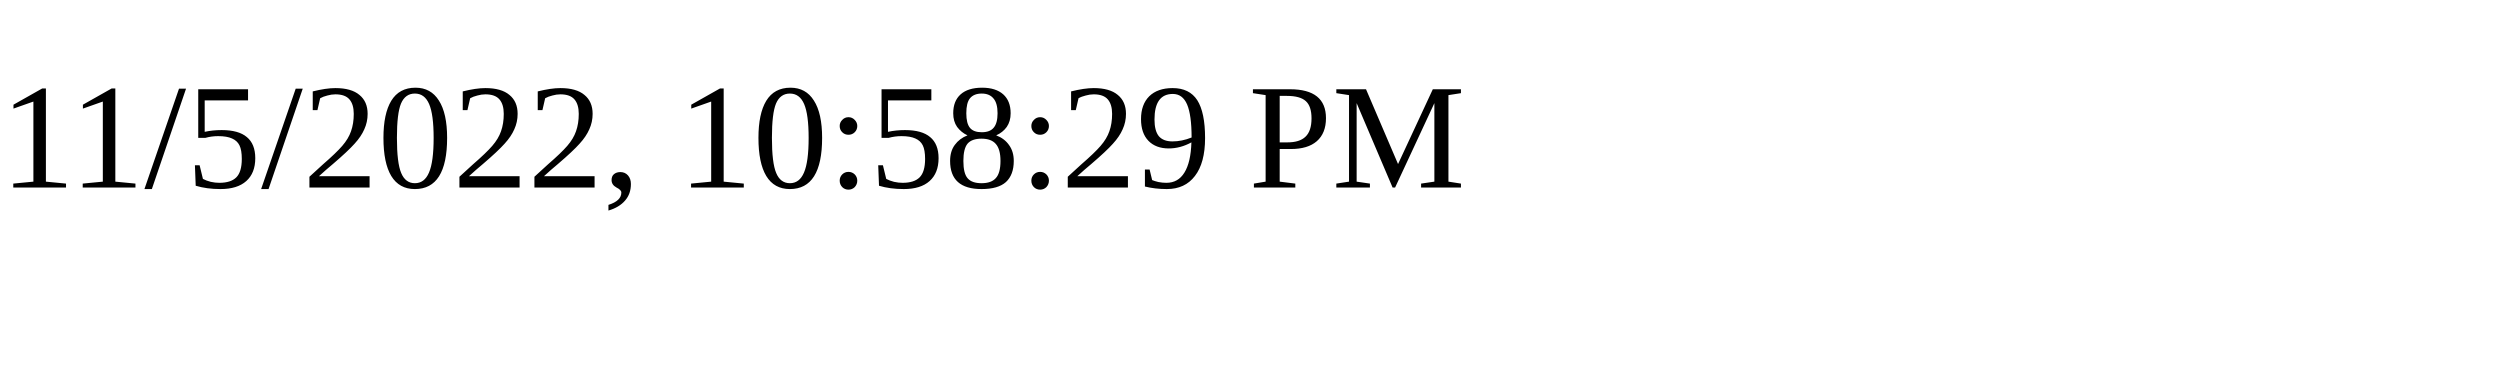
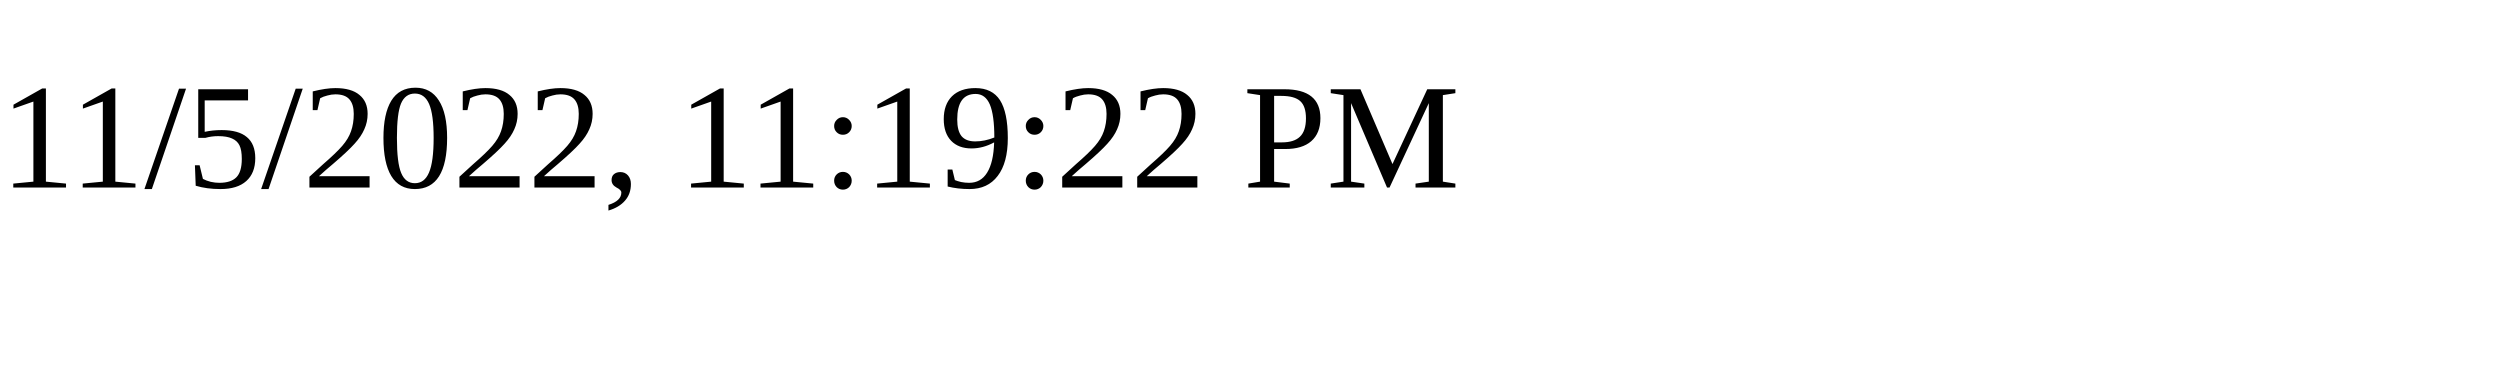
<svg xmlns="http://www.w3.org/2000/svg" height="30" width="200">
-   <text x="0" y="15">11/5/2022, 10:58:29 PM</text>
+   <text x="0" y="15">11/5/2022, 11:19:22 PM</text>
</svg>
